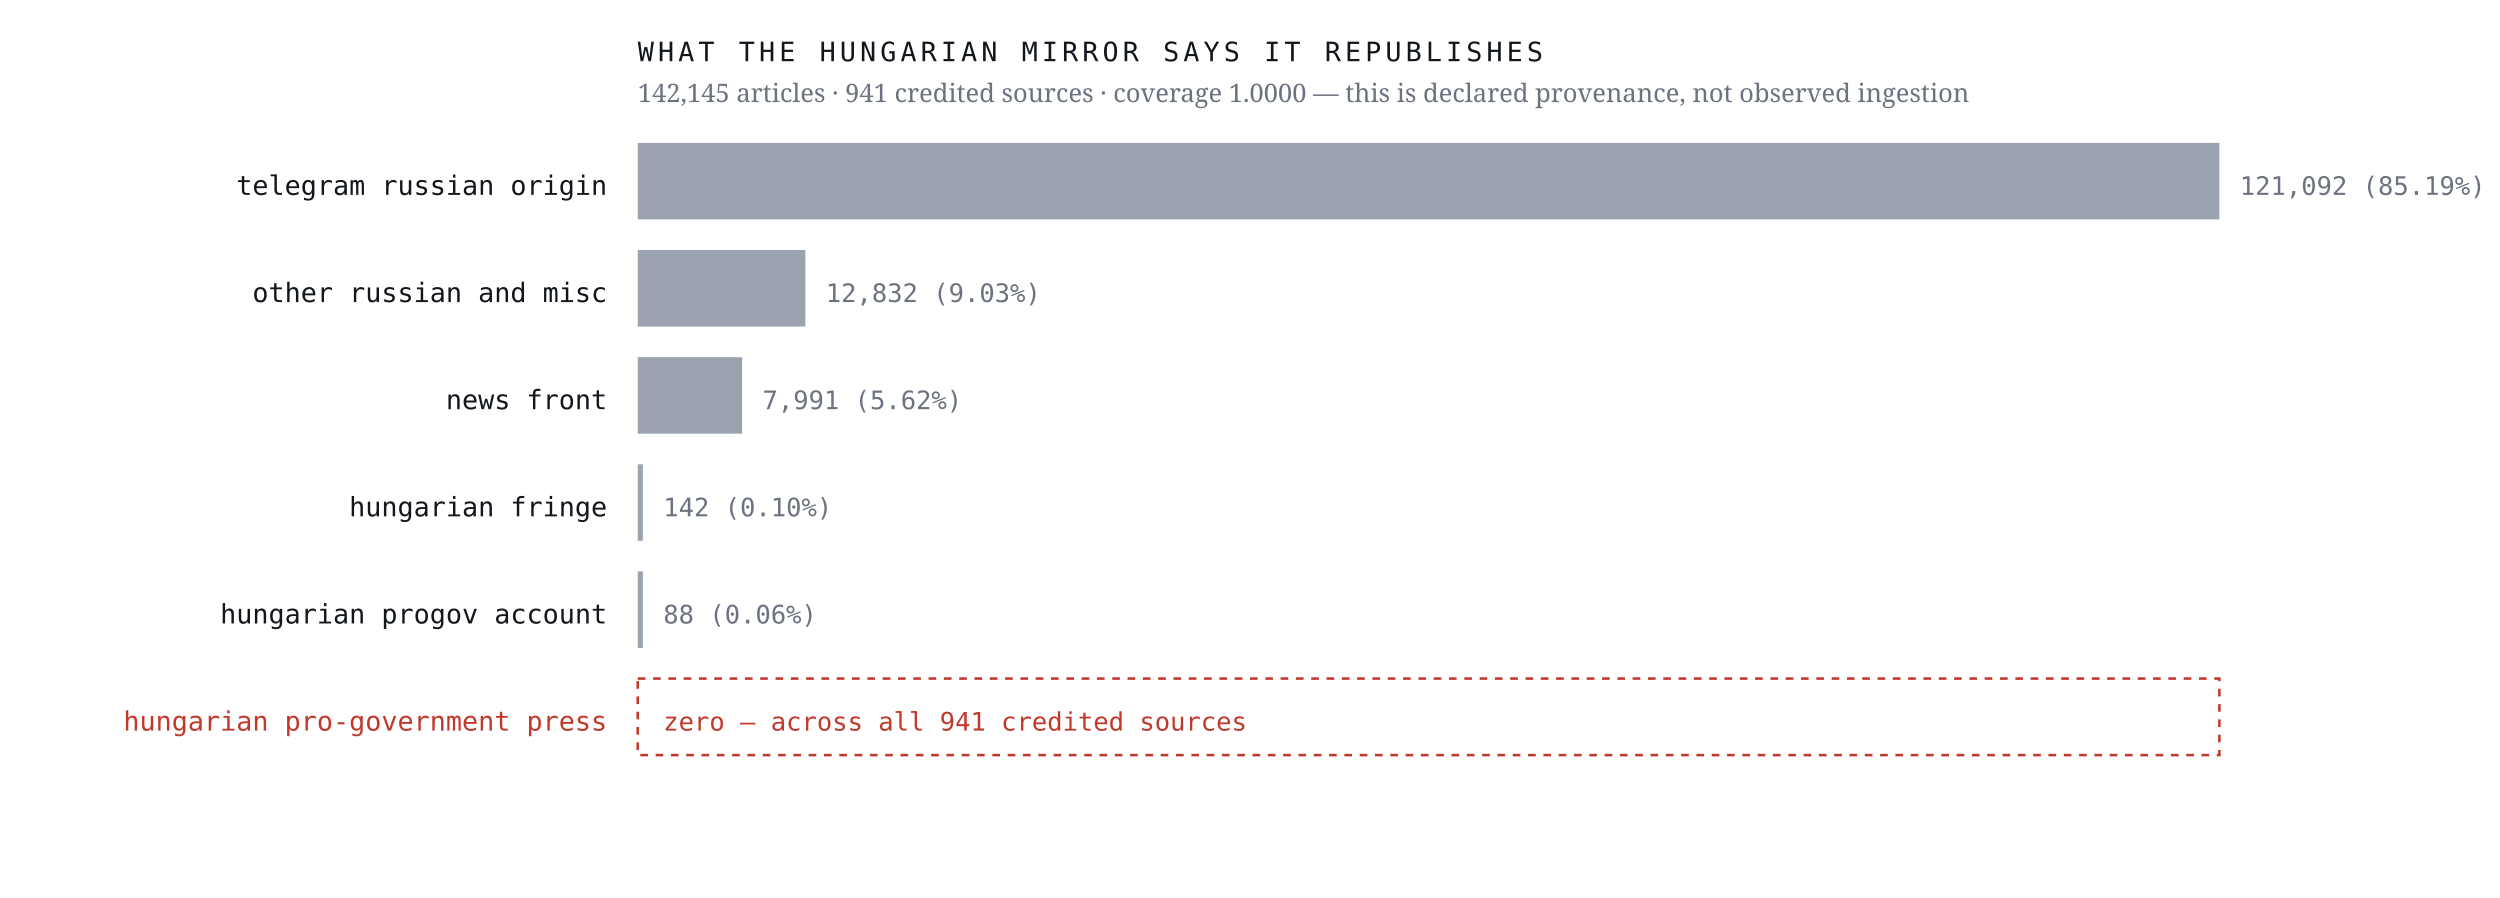
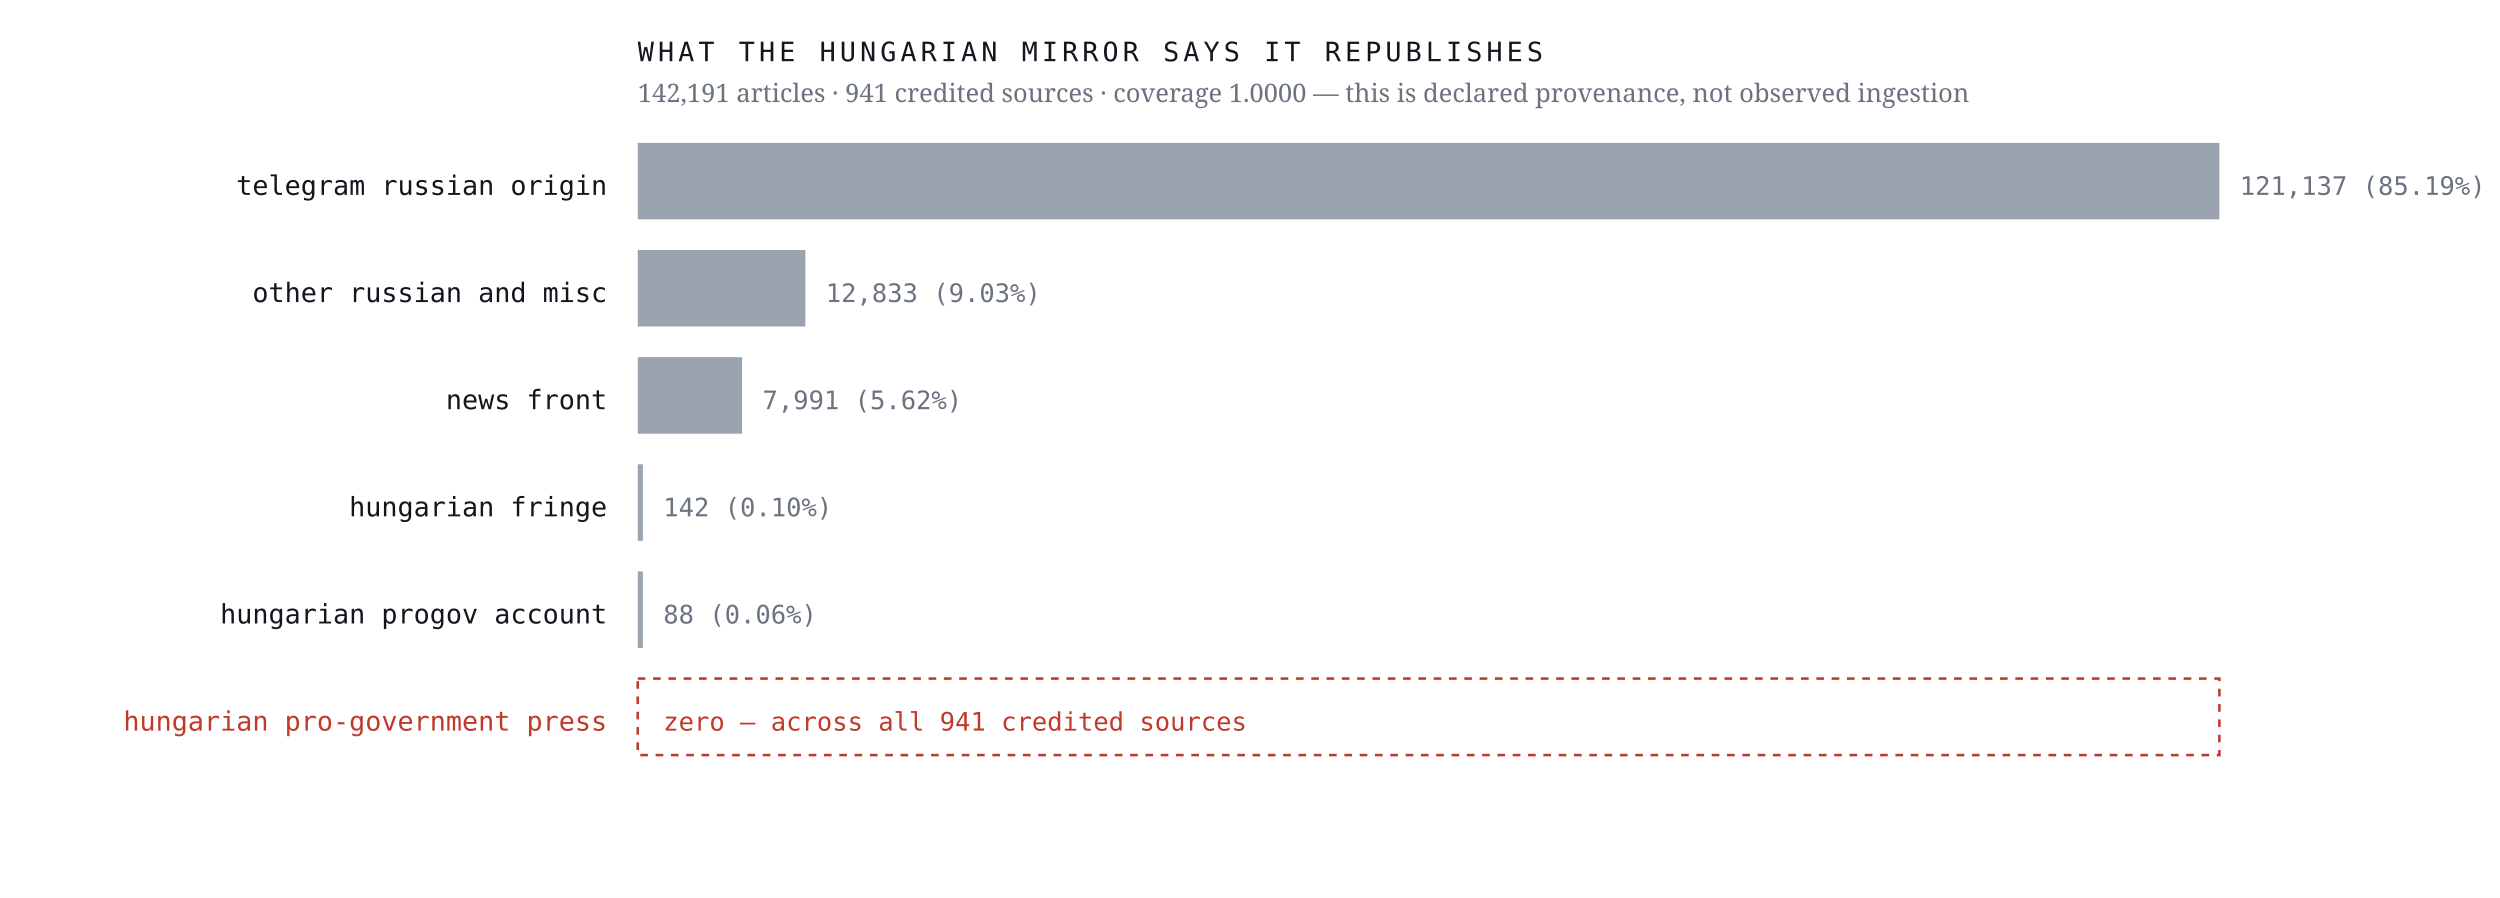
<svg xmlns="http://www.w3.org/2000/svg" viewBox="0 0 980 352" width="980" height="352" role="img" aria-label="Sources the Hungarian mirror credits, by article count, with an explicit zero row for the Hungarian pro-government press">
  <rect width="980" height="352" fill="#ffffff" />
  <text x="238.0" y="76.4" font-family="ui-monospace,'IBM Plex Mono',Menlo,monospace" font-size="10.5" font-weight="400" letter-spacing="0" fill="#12161d" text-anchor="end">telegram russian origin</text>
  <rect x="250" y="56" width="620.0" height="30" fill="#9aa3af" />
-   <text x="878.0" y="76.4" font-family="ui-monospace,'IBM Plex Mono',Menlo,monospace" font-size="10" font-weight="400" letter-spacing="0" fill="#6b7280" text-anchor="start">121,092  (85.19%)</text>
+   <text x="878.0" y="76.4" font-family="ui-monospace,'IBM Plex Mono',Menlo,monospace" font-size="10" font-weight="400" letter-spacing="0" fill="#6b7280" text-anchor="start">121,137  (85.19%)</text>
  <text x="238.0" y="118.4" font-family="ui-monospace,'IBM Plex Mono',Menlo,monospace" font-size="10.5" font-weight="400" letter-spacing="0" fill="#12161d" text-anchor="end">other russian and misc</text>
  <rect x="250" y="98" width="65.7" height="30" fill="#9aa3af" />
-   <text x="323.7" y="118.4" font-family="ui-monospace,'IBM Plex Mono',Menlo,monospace" font-size="10" font-weight="400" letter-spacing="0" fill="#6b7280" text-anchor="start">12,832  (9.03%)</text>
+   <text x="323.7" y="118.4" font-family="ui-monospace,'IBM Plex Mono',Menlo,monospace" font-size="10" font-weight="400" letter-spacing="0" fill="#6b7280" text-anchor="start">12,833  (9.03%)</text>
  <text x="238.0" y="160.4" font-family="ui-monospace,'IBM Plex Mono',Menlo,monospace" font-size="10.5" font-weight="400" letter-spacing="0" fill="#12161d" text-anchor="end">news front</text>
  <rect x="250" y="140" width="40.9" height="30" fill="#9aa3af" />
  <text x="298.9" y="160.4" font-family="ui-monospace,'IBM Plex Mono',Menlo,monospace" font-size="10" font-weight="400" letter-spacing="0" fill="#6b7280" text-anchor="start">7,991  (5.62%)</text>
  <text x="238.0" y="202.4" font-family="ui-monospace,'IBM Plex Mono',Menlo,monospace" font-size="10.5" font-weight="400" letter-spacing="0" fill="#12161d" text-anchor="end">hungarian fringe</text>
  <rect x="250" y="182" width="2.0" height="30" fill="#9aa3af" />
  <text x="260.0" y="202.4" font-family="ui-monospace,'IBM Plex Mono',Menlo,monospace" font-size="10" font-weight="400" letter-spacing="0" fill="#6b7280" text-anchor="start">142  (0.10%)</text>
  <text x="238.0" y="244.4" font-family="ui-monospace,'IBM Plex Mono',Menlo,monospace" font-size="10.5" font-weight="400" letter-spacing="0" fill="#12161d" text-anchor="end">hungarian progov account</text>
  <rect x="250" y="224" width="2.0" height="30" fill="#9aa3af" />
  <text x="260.0" y="244.4" font-family="ui-monospace,'IBM Plex Mono',Menlo,monospace" font-size="10" font-weight="400" letter-spacing="0" fill="#6b7280" text-anchor="start">88  (0.06%)</text>
  <text x="238.0" y="286.4" font-family="ui-monospace,'IBM Plex Mono',Menlo,monospace" font-size="10.5" font-weight="500" letter-spacing="0" fill="#c0392b" text-anchor="end">hungarian pro-government press</text>
  <rect x="250" y="266" width="620" height="30" fill="none" stroke="#c0392b" stroke-width="1" stroke-dasharray="3 3" />
  <text x="260.0" y="286.4" font-family="ui-monospace,'IBM Plex Mono',Menlo,monospace" font-size="10" font-weight="500" letter-spacing="0" fill="#c0392b" text-anchor="start">zero — across all 941 credited sources</text>
  <text x="250.0" y="24.0" font-family="ui-monospace,'IBM Plex Mono',Menlo,monospace" font-size="10.5" font-weight="400" letter-spacing="1.6" fill="#12161d" text-anchor="start">WHAT THE HUNGARIAN MIRROR SAYS IT REPUBLISHES</text>
-   <text x="250.0" y="40.0" font-family="'Newsreader',Georgia,serif" font-size="10" font-weight="400" letter-spacing="0" fill="#6b7280" text-anchor="start">142,145 articles · 941 credited sources · coverage 1.0000 — this is declared provenance, not observed ingestion</text>
+   <text x="250.0" y="40.0" font-family="'Newsreader',Georgia,serif" font-size="10" font-weight="400" letter-spacing="0" fill="#6b7280" text-anchor="start">142,191 articles · 941 credited sources · coverage 1.0000 — this is declared provenance, not observed ingestion</text>
</svg>
